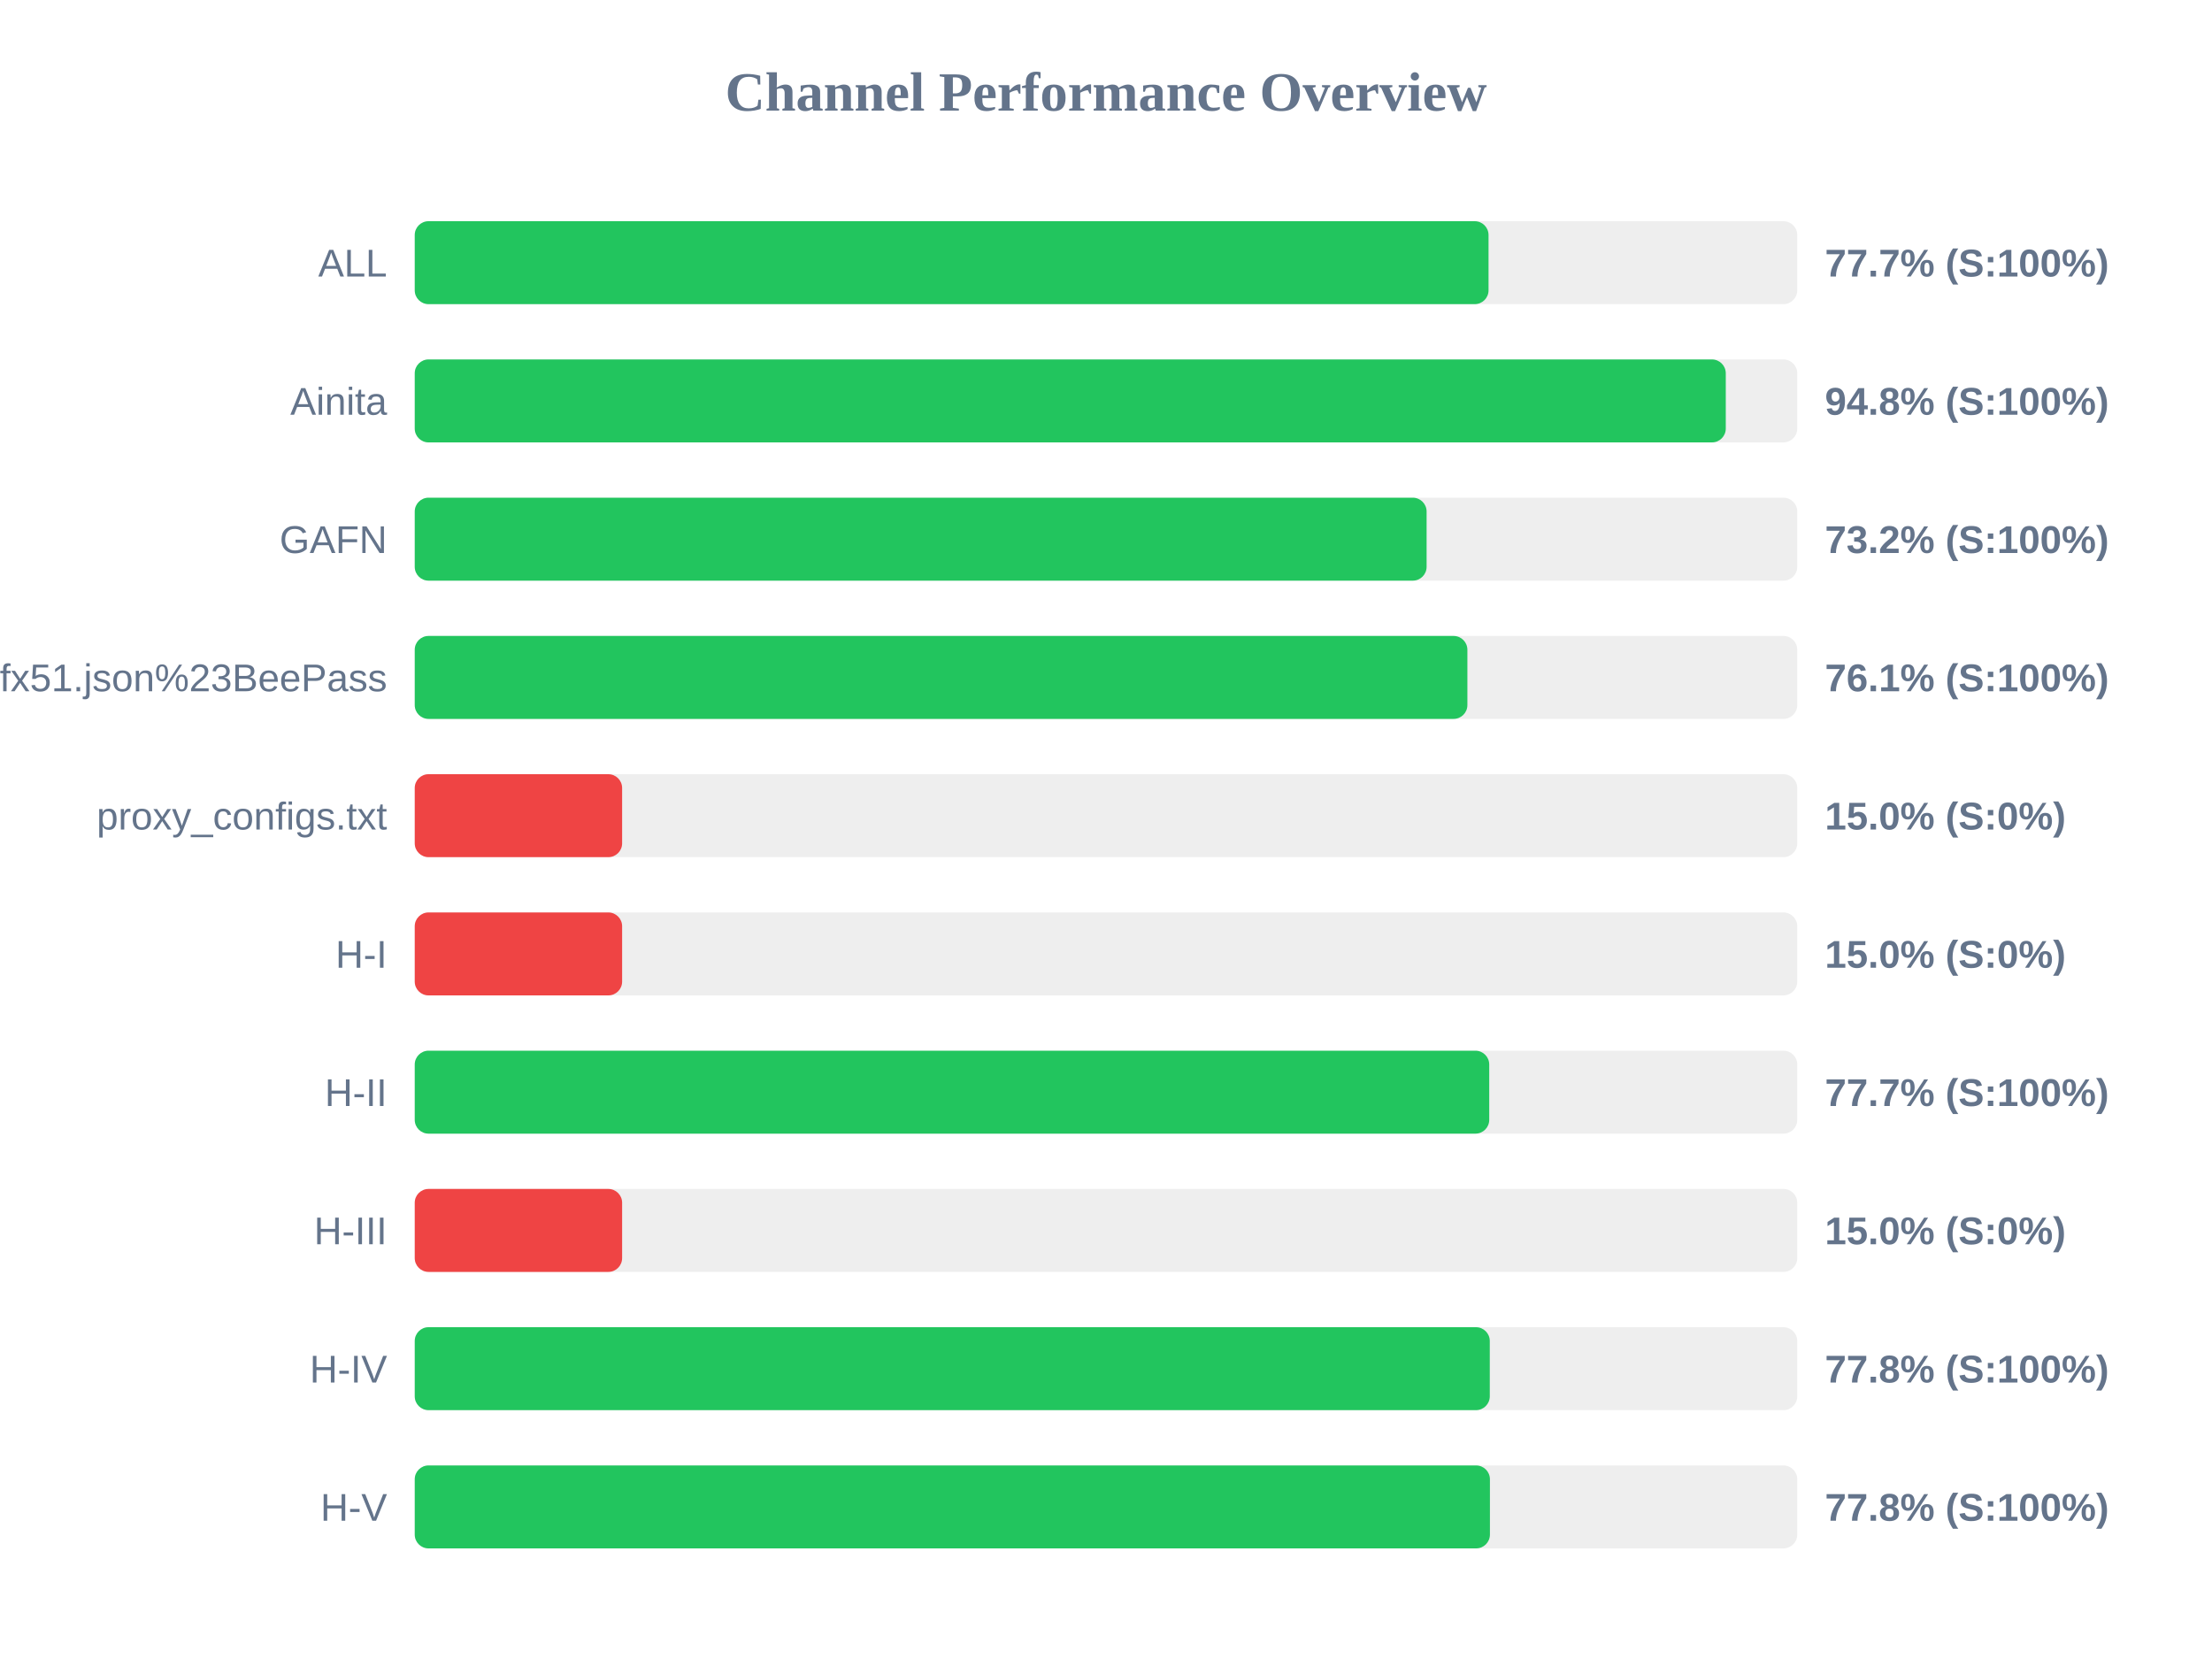
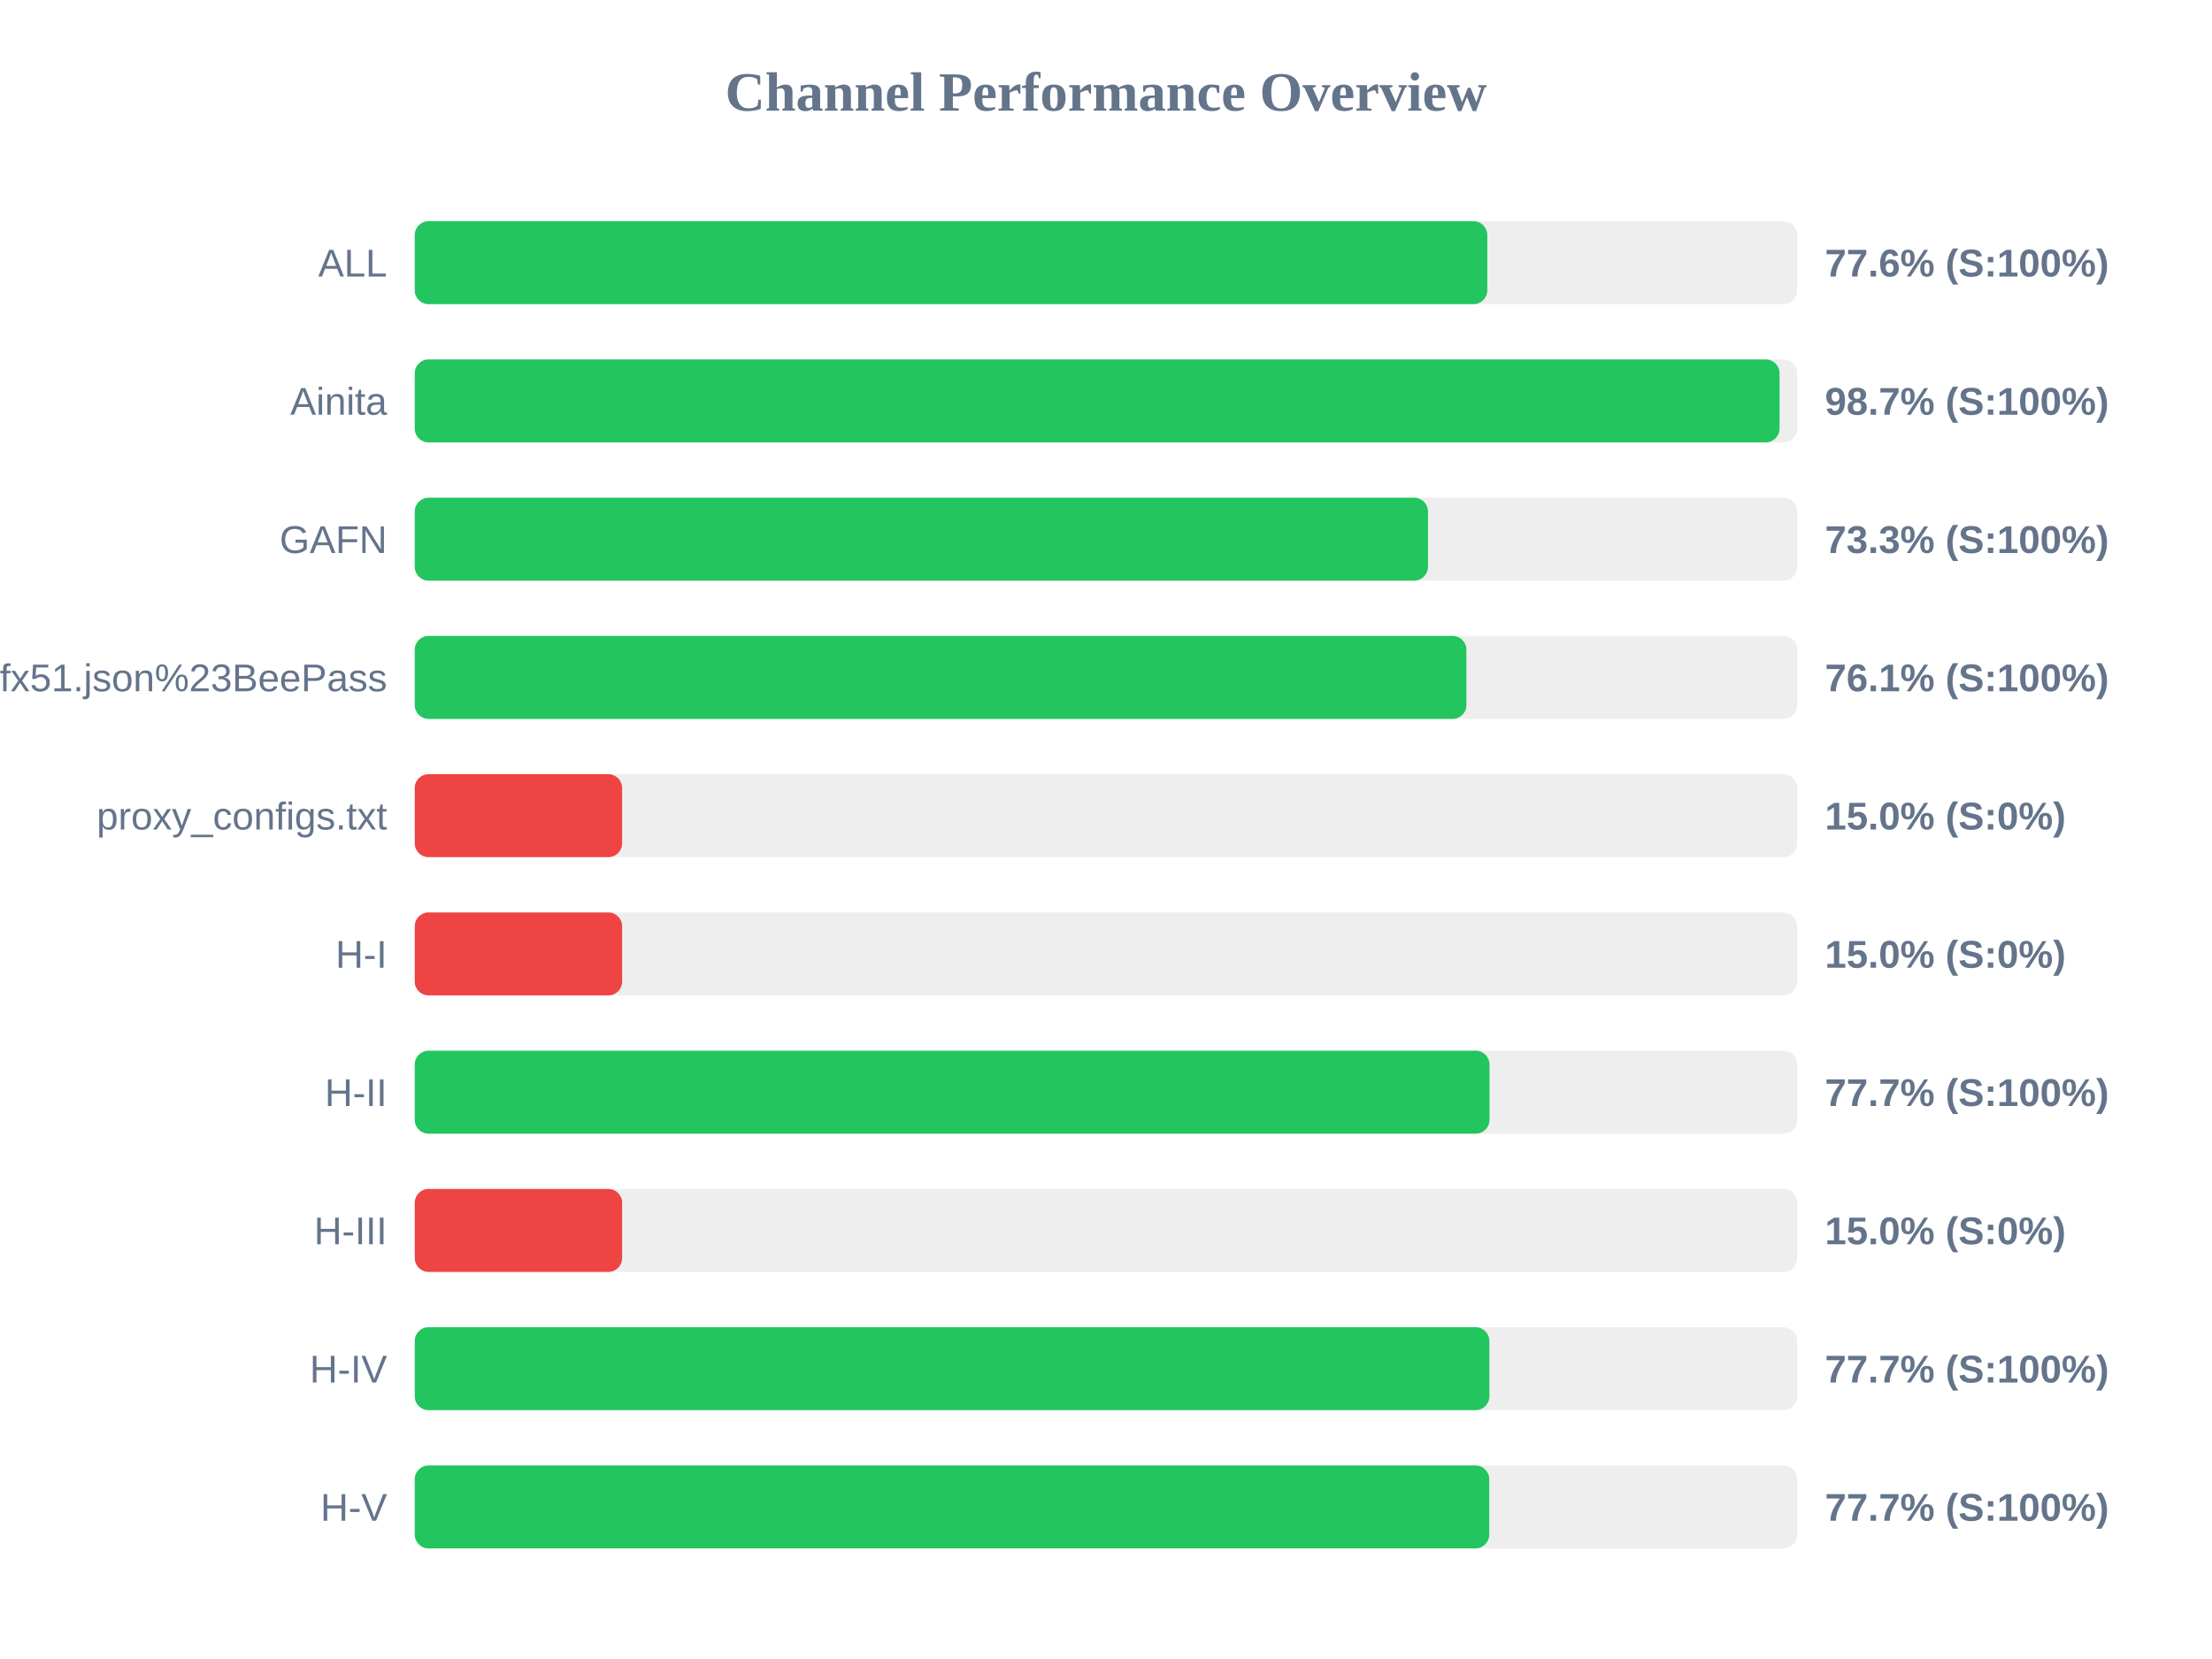
<svg xmlns="http://www.w3.org/2000/svg" width="800" height="600" version="1.1">
  <style>
        .row { font: 14px Arial; fill: #64748b; }
        .score { font: bold 14px Arial; fill: #64748b; }
    </style>
  <text x="400" y="40" text-anchor="middle" font-size="20px" font-weight="bold" fill="#64748b">Channel Performance Overview</text>
  <rect x="150" y="80" width="500" height="30" fill="#eee" rx="5" />
-   <rect x="150" y="80" width="388.35" height="30" fill="#22c55e" rx="5" />
+   <rect x="150" y="80" width="387.9" height="30" fill="#22c55e" rx="5" />
  <text x="140" y="100" text-anchor="end" class="row">ALL</text>
-   <text x="660" y="100" text-anchor="start" class="score">77.7% (S:100%)</text>
+   <text x="660" y="100" text-anchor="start" class="score">77.6% (S:100%)</text>
  <rect x="150" y="130" width="500" height="30" fill="#eee" rx="5" />
-   <rect x="150" y="130" width="474.15" height="30" fill="#22c55e" rx="5" />
+   <rect x="150" y="130" width="493.6" height="30" fill="#22c55e" rx="5" />
  <text x="140" y="150" text-anchor="end" class="row">Ainita</text>
-   <text x="660" y="150" text-anchor="start" class="score">94.8% (S:100%)</text>
+   <text x="660" y="150" text-anchor="start" class="score">98.7% (S:100%)</text>
  <rect x="150" y="180" width="500" height="30" fill="#eee" rx="5" />
-   <rect x="150" y="180" width="365.95" height="30" fill="#22c55e" rx="5" />
+   <rect x="150" y="180" width="366.45" height="30" fill="#22c55e" rx="5" />
  <text x="140" y="200" text-anchor="end" class="row">GAFN</text>
-   <text x="660" y="200" text-anchor="start" class="score">73.2% (S:100%)</text>
+   <text x="660" y="200" text-anchor="start" class="score">73.3% (S:100%)</text>
  <rect x="150" y="230" width="500" height="30" fill="#eee" rx="5" />
-   <rect x="150" y="230" width="380.7" height="30" fill="#22c55e" rx="5" />
+   <rect x="150" y="230" width="380.35" height="30" fill="#22c55e" rx="5" />
  <text x="140" y="250" text-anchor="end" class="row">sub?s=ssconf%3A%2F%2Fs3.amazonaws.com%2Fbeedynconprd%2Fzf38bv6oxi1nv3wfkpmxyfl8yj5fargza3foantoalu16vznl0ckxx7bgf1ufx51.json%23BeePass</text>
  <text x="660" y="250" text-anchor="start" class="score">76.1% (S:100%)</text>
  <rect x="150" y="280" width="500" height="30" fill="#eee" rx="5" />
  <rect x="150" y="280" width="75.0" height="30" fill="#ef4444" rx="5" />
  <text x="140" y="300" text-anchor="end" class="row">proxy_configs.txt</text>
  <text x="660" y="300" text-anchor="start" class="score">15.0% (S:0%)</text>
  <rect x="150" y="330" width="500" height="30" fill="#eee" rx="5" />
  <rect x="150" y="330" width="75.0" height="30" fill="#ef4444" rx="5" />
  <text x="140" y="350" text-anchor="end" class="row">H-I</text>
  <text x="660" y="350" text-anchor="start" class="score">15.0% (S:0%)</text>
  <rect x="150" y="380" width="500" height="30" fill="#eee" rx="5" />
-   <rect x="150" y="380" width="388.6" height="30" fill="#22c55e" rx="5" />
+   <rect x="150" y="380" width="388.7" height="30" fill="#22c55e" rx="5" />
  <text x="140" y="400" text-anchor="end" class="row">H-II</text>
  <text x="660" y="400" text-anchor="start" class="score">77.7% (S:100%)</text>
  <rect x="150" y="430" width="500" height="30" fill="#eee" rx="5" />
  <rect x="150" y="430" width="75.0" height="30" fill="#ef4444" rx="5" />
  <text x="140" y="450" text-anchor="end" class="row">H-III</text>
  <text x="660" y="450" text-anchor="start" class="score">15.0% (S:0%)</text>
  <rect x="150" y="480" width="500" height="30" fill="#eee" rx="5" />
-   <rect x="150" y="480" width="388.8" height="30" fill="#22c55e" rx="5" />
+   <rect x="150" y="480" width="388.65" height="30" fill="#22c55e" rx="5" />
  <text x="140" y="500" text-anchor="end" class="row">H-IV</text>
-   <text x="660" y="500" text-anchor="start" class="score">77.8% (S:100%)</text>
+   <text x="660" y="500" text-anchor="start" class="score">77.7% (S:100%)</text>
  <rect x="150" y="530" width="500" height="30" fill="#eee" rx="5" />
-   <rect x="150" y="530" width="388.85" height="30" fill="#22c55e" rx="5" />
+   <rect x="150" y="530" width="388.6" height="30" fill="#22c55e" rx="5" />
  <text x="140" y="550" text-anchor="end" class="row">H-V</text>
-   <text x="660" y="550" text-anchor="start" class="score">77.8% (S:100%)</text>
+   <text x="660" y="550" text-anchor="start" class="score">77.7% (S:100%)</text>
</svg>
